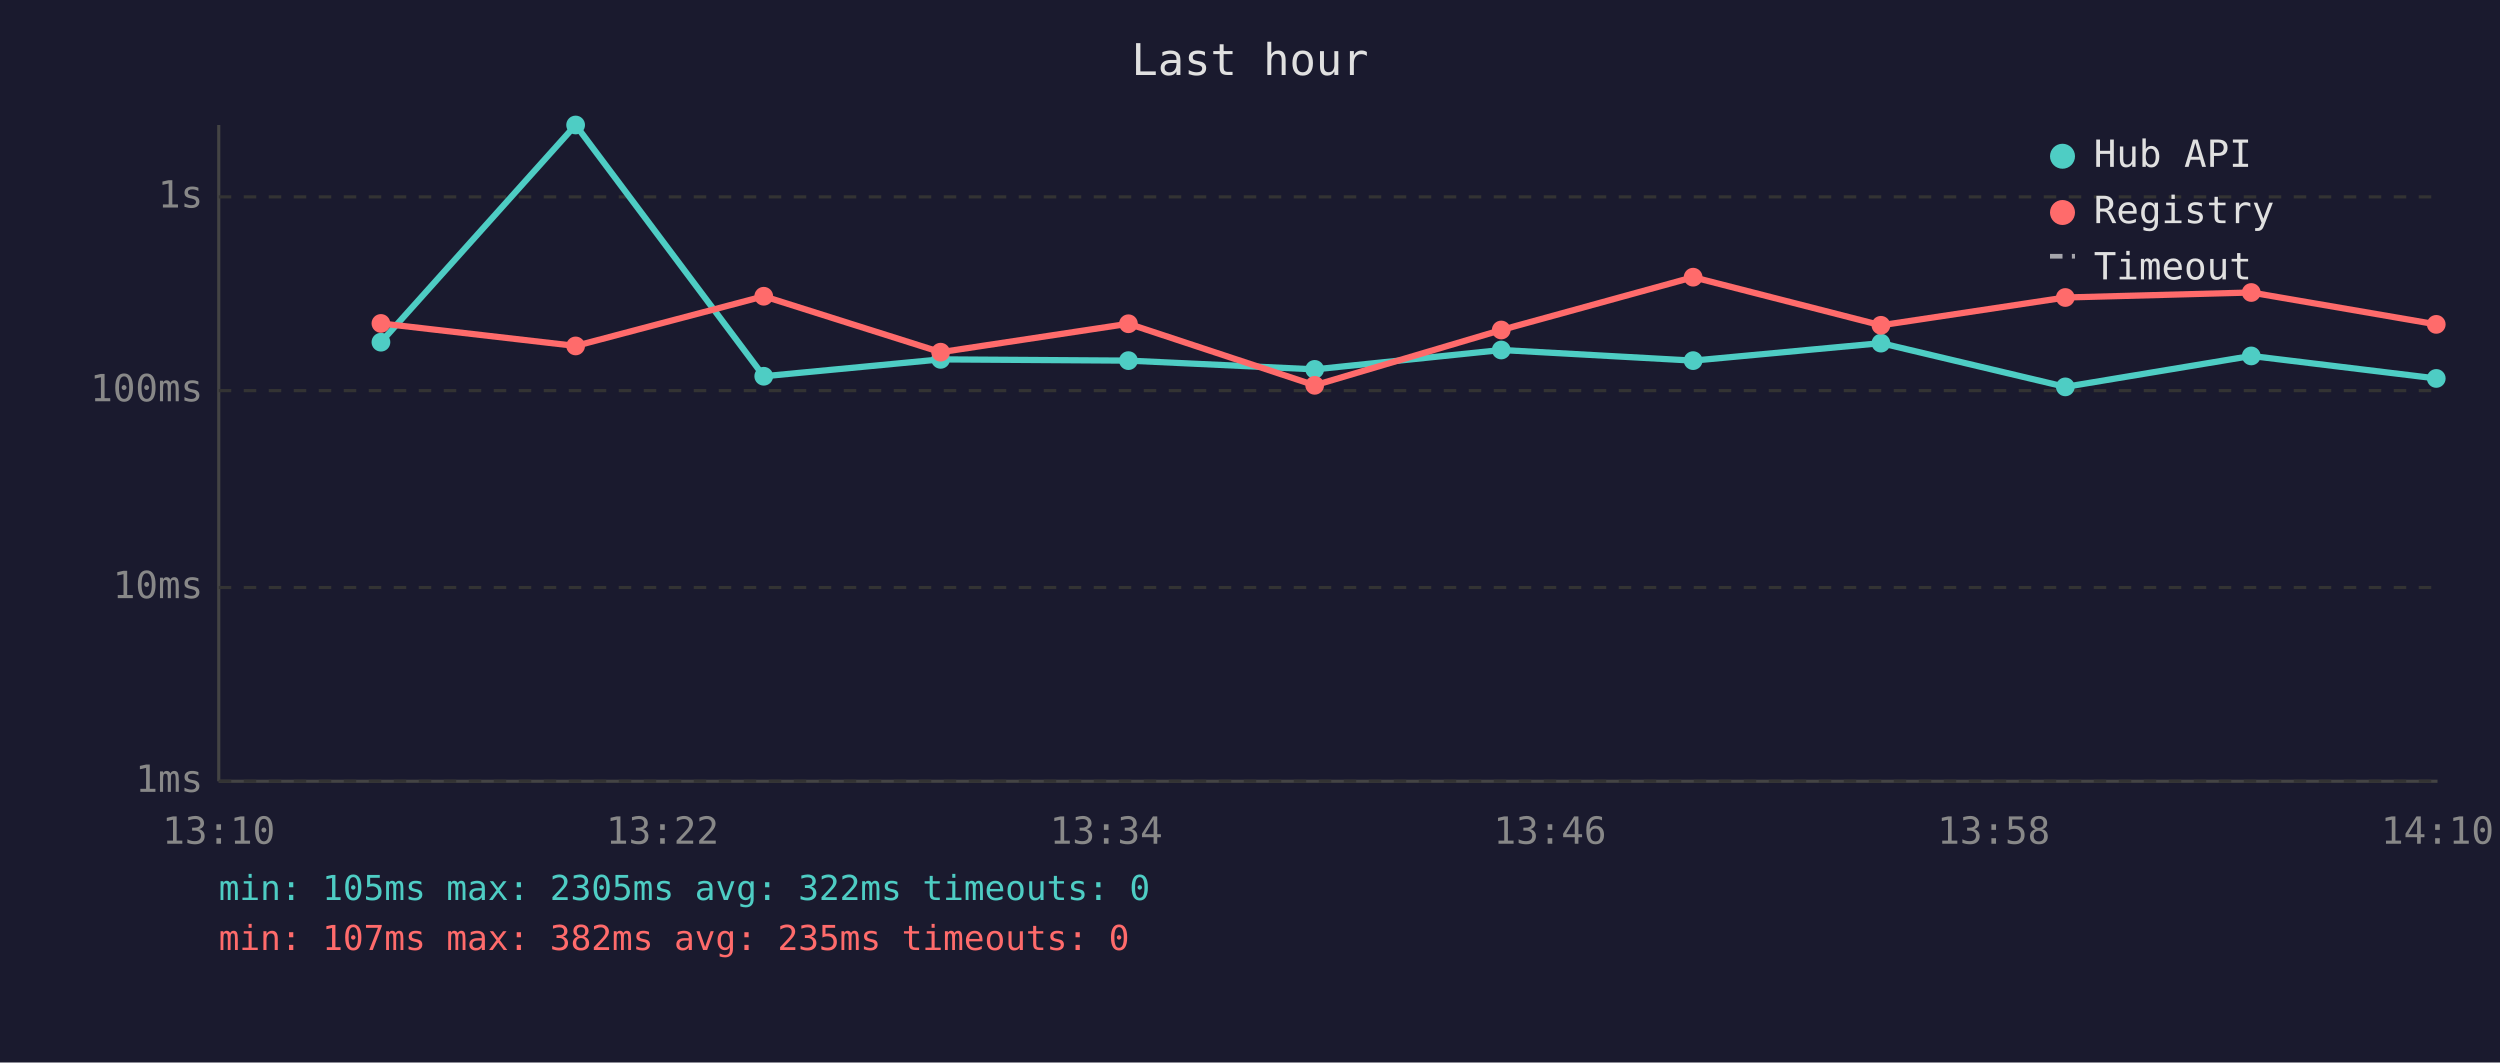
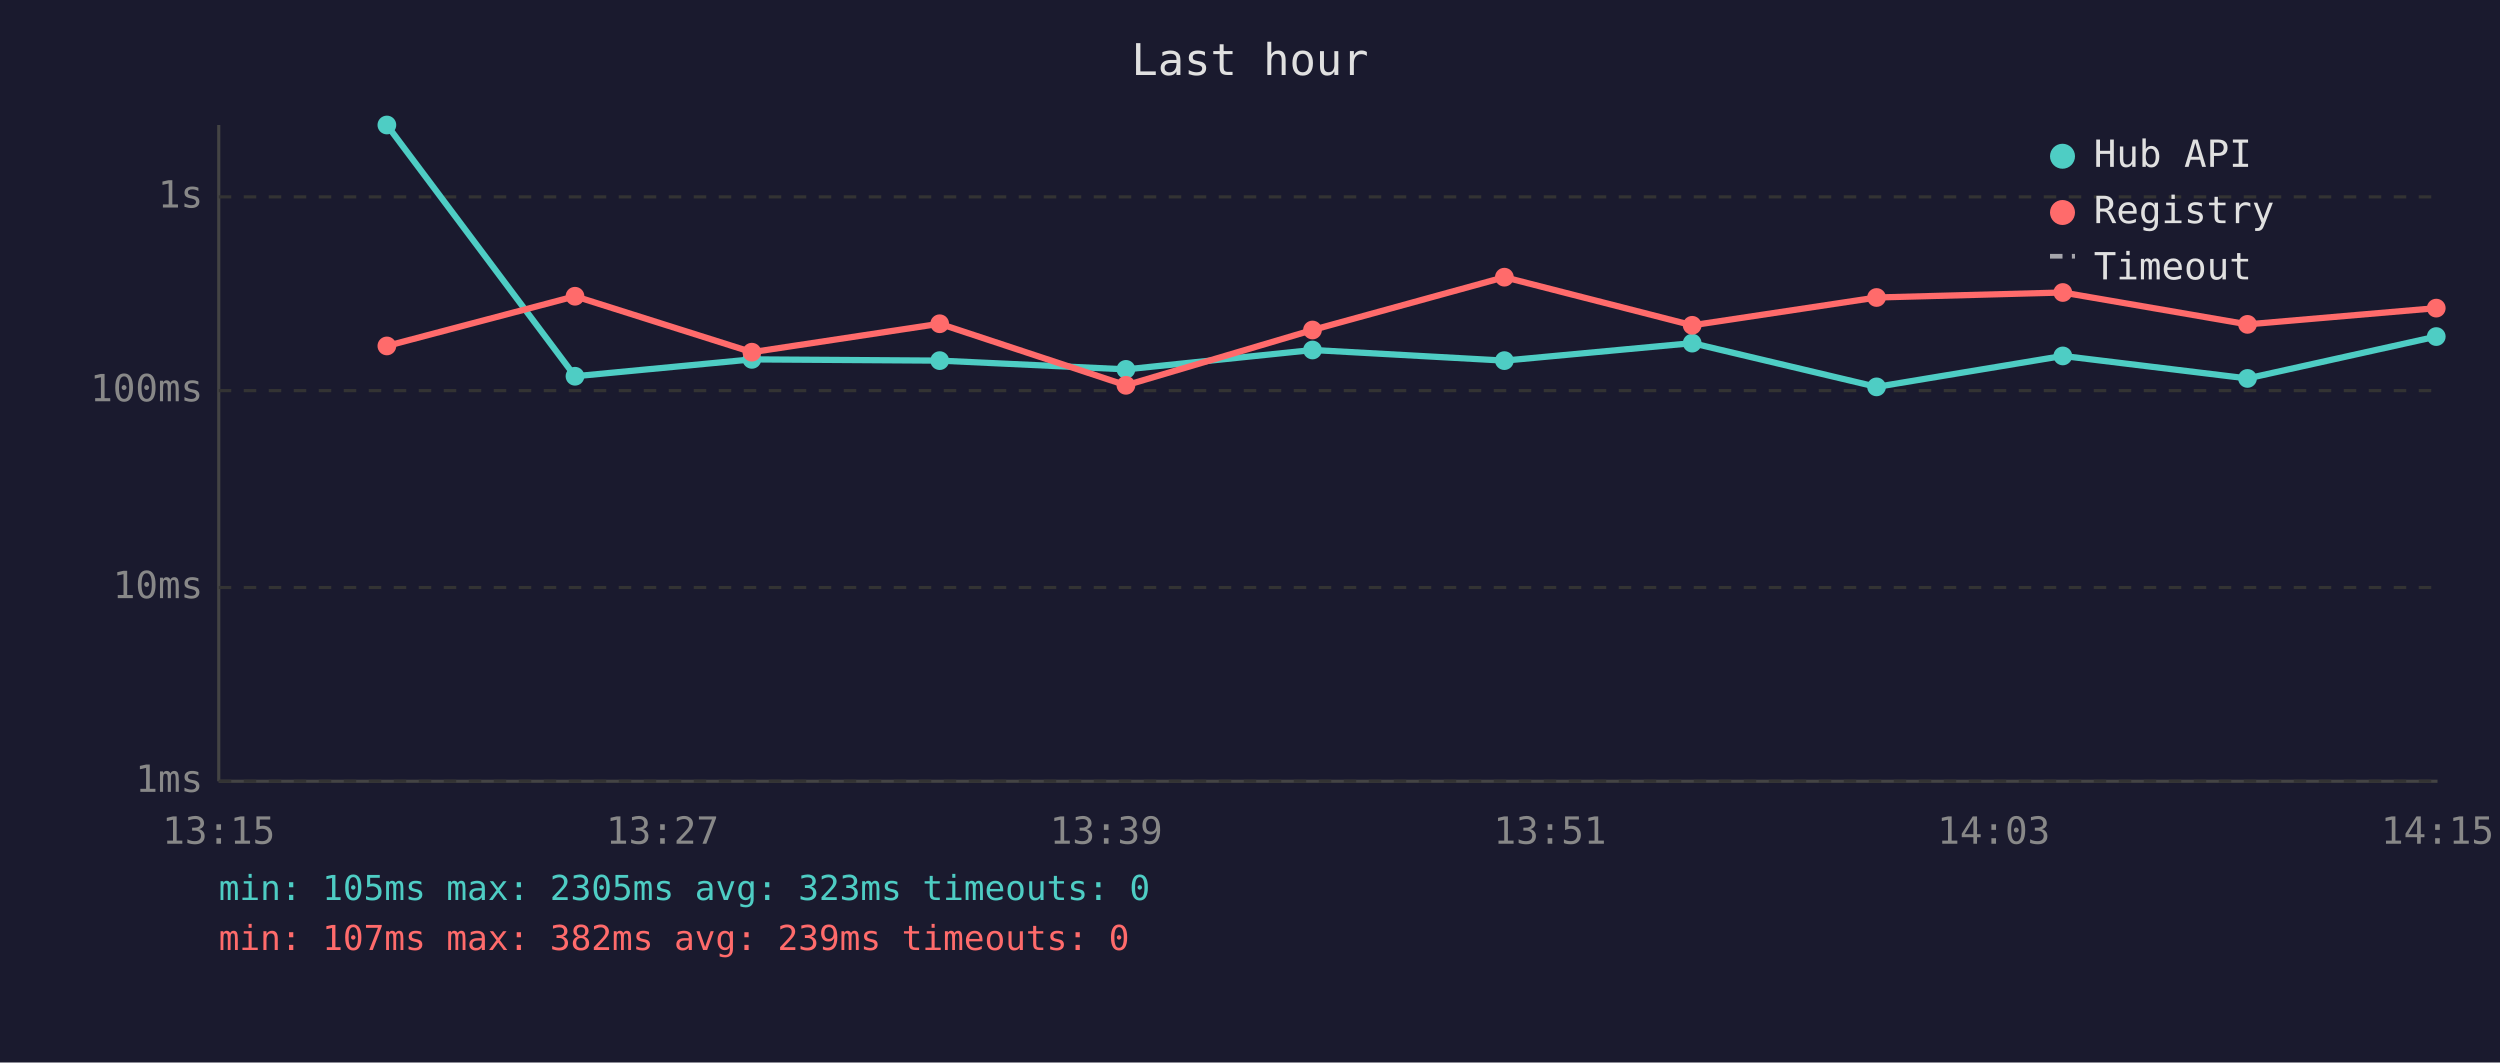
<svg xmlns="http://www.w3.org/2000/svg" viewBox="0 0 800 340" font-family="monospace" font-size="12">
  <rect width="800" height="340" fill="#1a1a2e" />
  <text x="400" y="24" fill="#e0e0e0" font-size="14" text-anchor="middle">Last hour</text>
  <line x1="70" y1="40" x2="70" y2="250" stroke="#444" stroke-width="1" />
  <line x1="70" y1="250" x2="780" y2="250" stroke="#444" stroke-width="1" />
  <line x1="70" y1="250" x2="780" y2="250" stroke="#333" stroke-width="1" stroke-dasharray="4" />
  <text x="65" y="250" fill="#888" text-anchor="end" dominant-baseline="middle">1ms</text>
  <line x1="70" y1="188" x2="780" y2="188" stroke="#333" stroke-width="1" stroke-dasharray="4" />
  <text x="65" y="188" fill="#888" text-anchor="end" dominant-baseline="middle">10ms</text>
  <line x1="70" y1="125" x2="780" y2="125" stroke="#333" stroke-width="1" stroke-dasharray="4" />
  <text x="65" y="125" fill="#888" text-anchor="end" dominant-baseline="middle">100ms</text>
  <line x1="70" y1="63" x2="780" y2="63" stroke="#333" stroke-width="1" stroke-dasharray="4" />
  <text x="65" y="63" fill="#888" text-anchor="end" dominant-baseline="middle">1s</text>
-   <text x="70" y="270" fill="#888" text-anchor="middle">13:10</text>
-   <text x="212" y="270" fill="#888" text-anchor="middle">13:22</text>
-   <text x="354" y="270" fill="#888" text-anchor="middle">13:34</text>
-   <text x="496" y="270" fill="#888" text-anchor="middle">13:46</text>
-   <text x="638" y="270" fill="#888" text-anchor="middle">13:58</text>
-   <text x="780" y="270" fill="#888" text-anchor="middle">14:10</text>
-   <polyline points="121.9,109.5 184.2,40.0 244.4,120.4 301.0,115.0 361.1,115.4 420.7,118.2 480.4,112.0 541.8,115.4 601.9,109.8 660.9,123.8 720.4,113.9 779.6,121.1" fill="none" stroke="#4ecdc4" stroke-width="2" opacity="1" />
-   <circle cx="121.9" cy="109.5" r="3" fill="#4ecdc4" />
-   <circle cx="184.2" cy="40.0" r="3" fill="#4ecdc4" />
-   <circle cx="244.4" cy="120.4" r="3" fill="#4ecdc4" />
-   <circle cx="301.0" cy="115.0" r="3" fill="#4ecdc4" />
-   <circle cx="361.1" cy="115.4" r="3" fill="#4ecdc4" />
-   <circle cx="420.7" cy="118.2" r="3" fill="#4ecdc4" />
-   <circle cx="480.4" cy="112.0" r="3" fill="#4ecdc4" />
-   <circle cx="541.8" cy="115.4" r="3" fill="#4ecdc4" />
-   <circle cx="601.9" cy="109.8" r="3" fill="#4ecdc4" />
-   <circle cx="660.9" cy="123.8" r="3" fill="#4ecdc4" />
-   <circle cx="720.4" cy="113.9" r="3" fill="#4ecdc4" />
-   <circle cx="779.6" cy="121.1" r="3" fill="#4ecdc4" />
-   <polyline points="121.9,103.5 184.2,110.7 244.4,94.8 301.0,112.7 361.1,103.6 420.7,123.3 480.4,105.6 541.8,88.7 601.9,104.1 660.9,95.2 720.4,93.6 779.6,103.8" fill="none" stroke="#ff6b6b" stroke-width="2" opacity="1" />
-   <circle cx="121.9" cy="103.5" r="3" fill="#ff6b6b" />
-   <circle cx="184.2" cy="110.7" r="3" fill="#ff6b6b" />
-   <circle cx="244.4" cy="94.8" r="3" fill="#ff6b6b" />
-   <circle cx="301.0" cy="112.7" r="3" fill="#ff6b6b" />
-   <circle cx="361.1" cy="103.6" r="3" fill="#ff6b6b" />
-   <circle cx="420.7" cy="123.3" r="3" fill="#ff6b6b" />
-   <circle cx="480.4" cy="105.6" r="3" fill="#ff6b6b" />
-   <circle cx="541.8" cy="88.7" r="3" fill="#ff6b6b" />
-   <circle cx="601.9" cy="104.1" r="3" fill="#ff6b6b" />
-   <circle cx="660.9" cy="95.2" r="3" fill="#ff6b6b" />
-   <circle cx="720.4" cy="93.6" r="3" fill="#ff6b6b" />
-   <circle cx="779.6" cy="103.8" r="3" fill="#ff6b6b" />
+   <text x="70" y="270" fill="#888" text-anchor="middle">13:15</text>
+   <text x="212" y="270" fill="#888" text-anchor="middle">13:27</text>
+   <text x="354" y="270" fill="#888" text-anchor="middle">13:39</text>
+   <text x="496" y="270" fill="#888" text-anchor="middle">13:51</text>
+   <text x="638" y="270" fill="#888" text-anchor="middle">14:03</text>
+   <text x="780" y="270" fill="#888" text-anchor="middle">14:15</text>
+   <polyline points="123.8,40.0 184.0,120.4 240.6,115.0 300.7,115.4 360.3,118.2 420.0,112.0 481.4,115.4 541.5,109.8 600.5,123.8 660.1,113.9 719.2,121.1 779.6,107.7" fill="none" stroke="#4ecdc4" stroke-width="2" opacity="1" />
+   <circle cx="123.8" cy="40.0" r="3" fill="#4ecdc4" />
+   <circle cx="184.0" cy="120.4" r="3" fill="#4ecdc4" />
+   <circle cx="240.6" cy="115.0" r="3" fill="#4ecdc4" />
+   <circle cx="300.7" cy="115.4" r="3" fill="#4ecdc4" />
+   <circle cx="360.3" cy="118.2" r="3" fill="#4ecdc4" />
+   <circle cx="420.0" cy="112.0" r="3" fill="#4ecdc4" />
+   <circle cx="481.4" cy="115.4" r="3" fill="#4ecdc4" />
+   <circle cx="541.5" cy="109.8" r="3" fill="#4ecdc4" />
+   <circle cx="600.5" cy="123.8" r="3" fill="#4ecdc4" />
+   <circle cx="660.1" cy="113.9" r="3" fill="#4ecdc4" />
+   <circle cx="719.2" cy="121.1" r="3" fill="#4ecdc4" />
+   <circle cx="779.6" cy="107.7" r="3" fill="#4ecdc4" />
+   <polyline points="123.8,110.7 184.0,94.8 240.6,112.7 300.7,103.6 360.3,123.3 420.0,105.6 481.4,88.7 541.5,104.1 600.5,95.2 660.1,93.6 719.2,103.8 779.6,98.6" fill="none" stroke="#ff6b6b" stroke-width="2" opacity="1" />
+   <circle cx="123.8" cy="110.7" r="3" fill="#ff6b6b" />
+   <circle cx="184.0" cy="94.8" r="3" fill="#ff6b6b" />
+   <circle cx="240.6" cy="112.7" r="3" fill="#ff6b6b" />
+   <circle cx="300.7" cy="103.6" r="3" fill="#ff6b6b" />
+   <circle cx="360.3" cy="123.3" r="3" fill="#ff6b6b" />
+   <circle cx="420.0" cy="105.6" r="3" fill="#ff6b6b" />
+   <circle cx="481.4" cy="88.7" r="3" fill="#ff6b6b" />
+   <circle cx="541.5" cy="104.1" r="3" fill="#ff6b6b" />
+   <circle cx="600.5" cy="95.2" r="3" fill="#ff6b6b" />
+   <circle cx="660.1" cy="93.6" r="3" fill="#ff6b6b" />
+   <circle cx="719.2" cy="103.8" r="3" fill="#ff6b6b" />
+   <circle cx="779.6" cy="98.6" r="3" fill="#ff6b6b" />
  <circle cx="660" cy="50" r="4" fill="#4ecdc4" />
  <text x="670" y="50" fill="#e0e0e0" dominant-baseline="middle">Hub API</text>
  <circle cx="660" cy="68" r="4" fill="#ff6b6b" />
  <text x="670" y="68" fill="#e0e0e0" dominant-baseline="middle">Registry</text>
  <line x1="656" y1="82" x2="664" y2="82" stroke="#e0e0e0" stroke-width="1.5" stroke-dasharray="4,3" opacity="0.7" />
  <text x="670" y="86" fill="#e0e0e0" dominant-baseline="middle">Timeout</text>
-   <text x="70" y="288" fill="#4ecdc4" font-size="11">min: 105ms  max: 2305ms  avg: 322ms  timeouts: 0</text>
-   <text x="70" y="304" fill="#ff6b6b" font-size="11">min: 107ms  max: 382ms  avg: 235ms  timeouts: 0</text>
+   <text x="70" y="288" fill="#4ecdc4" font-size="11">min: 105ms  max: 2305ms  avg: 323ms  timeouts: 0</text>
+   <text x="70" y="304" fill="#ff6b6b" font-size="11">min: 107ms  max: 382ms  avg: 239ms  timeouts: 0</text>
</svg>
